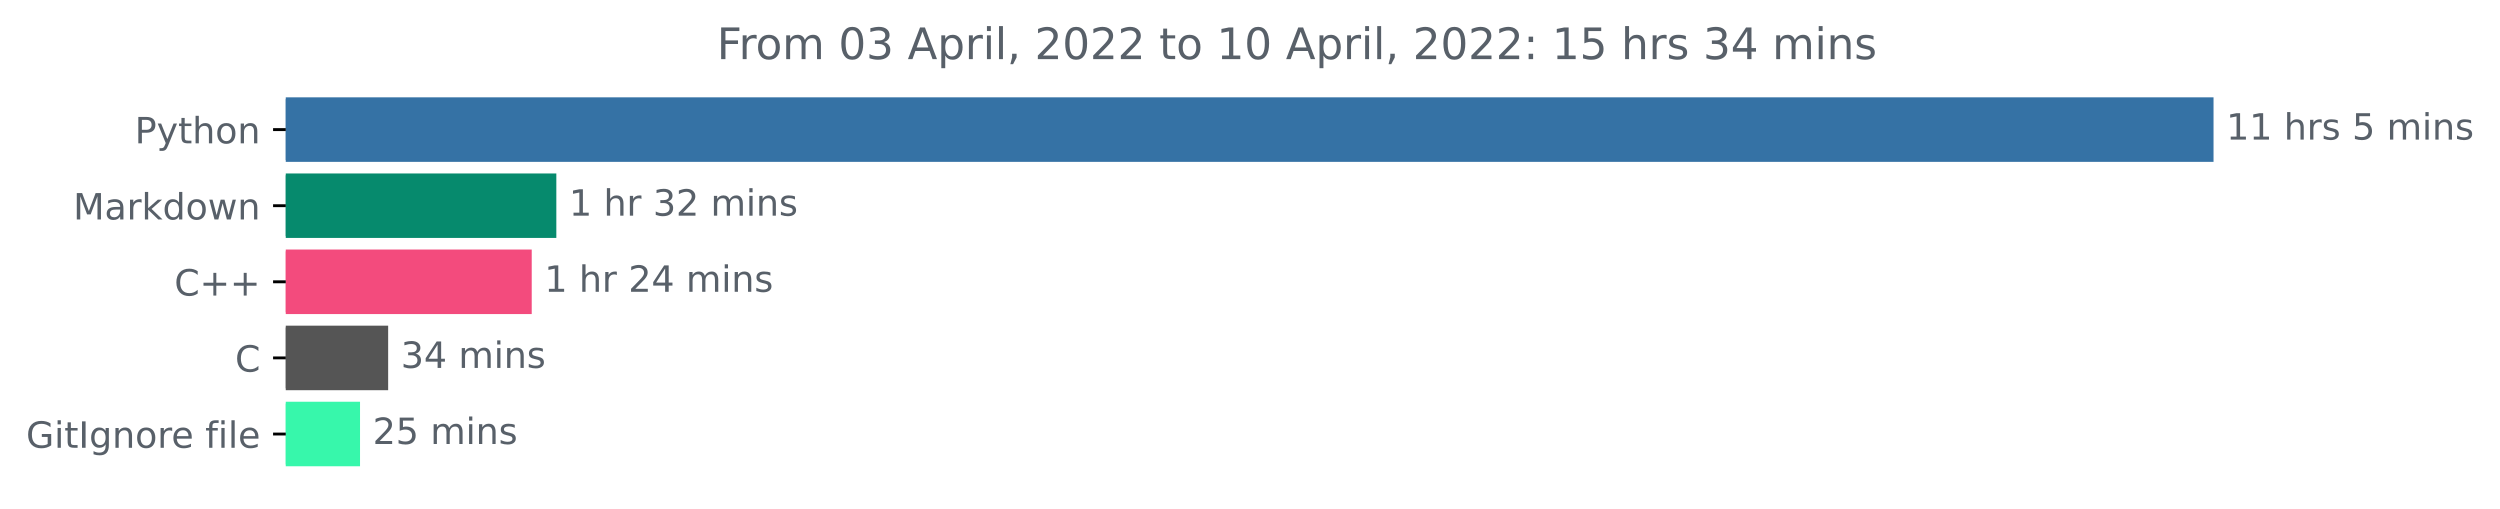
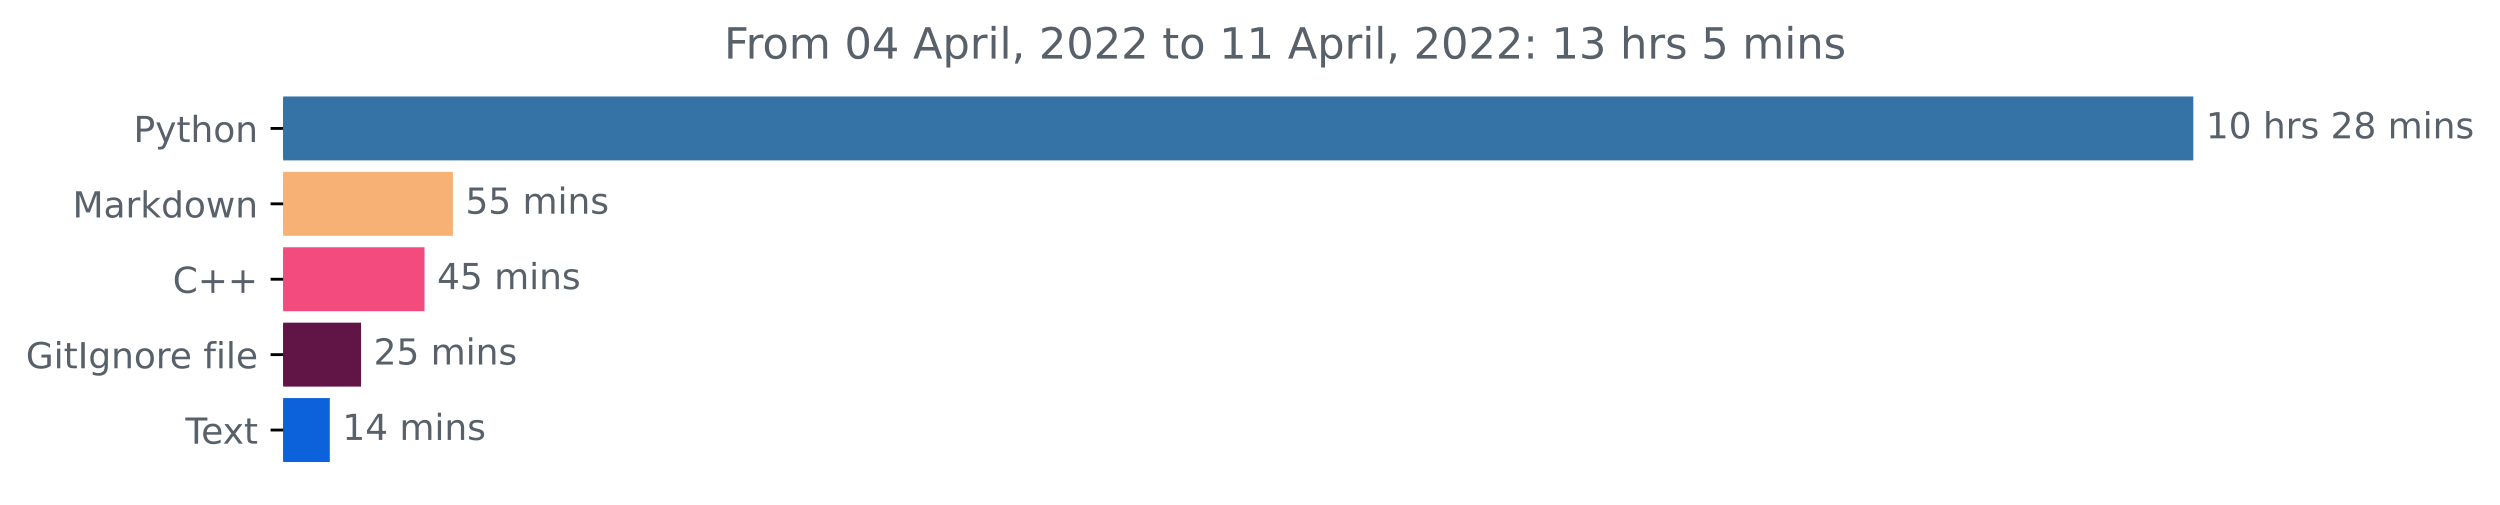
- <svg xmlns="http://www.w3.org/2000/svg" xmlns:xlink="http://www.w3.org/1999/xlink" width="689.822pt" height="140.398pt" viewBox="0 0 689.822 140.398" version="1.1">
+ <svg xmlns="http://www.w3.org/2000/svg" xmlns:xlink="http://www.w3.org/1999/xlink" width="696.185pt" height="140.398pt" viewBox="0 0 696.185 140.398" version="1.1">
  <defs>
    <style type="text/css">*{stroke-linejoin: round; stroke-linecap: butt}</style>
  </defs>
  <g id="figure_1">
    <g id="patch_1">
-       <path d="M 0 140.398  L 689.822 140.398  L 689.822 0  L 0 0  L 0 140.398  z " style="fill: none" />
+       <path d="M 0 140.398  L 696.185 140.398  L 696.185 0  L 0 0  L 0 140.398  z " style="fill: none" />
    </g>
    <g id="axes_1">
      <g id="patch_2">
-         <path d="M 78.848 27.358  L 610.277 27.358  L 610.277 44.158  L 78.848 44.158  z " clip-path="url(#peab29147da)" style="fill: #3572a5; stroke: #3572a5; stroke-linejoin: miter" />
+         <path d="M 78.848 27.358  L 610.277 27.358  L 610.277 44.158  L 78.848 44.158  z " clip-path="url(#p09898c1979)" style="fill: #3572a5; stroke: #3572a5; stroke-linejoin: miter" />
      </g>
      <g id="patch_3">
-         <path d="M 78.848 48.358  L 153.008 48.358  L 153.008 65.158  L 78.848 65.158  z " clip-path="url(#peab29147da)" style="fill: #068a6d; stroke: #068a6d; stroke-linejoin: miter" />
+         <path d="M 78.848 48.358  L 125.62 48.358  L 125.62 65.158  L 78.848 65.158  z " clip-path="url(#p09898c1979)" style="fill: #f7b174; stroke: #f7b174; stroke-linejoin: miter" />
      </g>
      <g id="patch_4">
-         <path d="M 78.848 69.358  L 146.219 69.358  L 146.219 86.158  L 78.848 86.158  z " clip-path="url(#peab29147da)" style="fill: #f34b7d; stroke: #f34b7d; stroke-linejoin: miter" />
+         <path d="M 78.848 69.358  L 117.714 69.358  L 117.714 86.158  L 78.848 86.158  z " clip-path="url(#p09898c1979)" style="fill: #f34b7d; stroke: #f34b7d; stroke-linejoin: miter" />
      </g>
      <g id="patch_5">
-         <path d="M 78.848 90.358  L 106.602 90.358  L 106.602 107.158  L 78.848 107.158  z " clip-path="url(#peab29147da)" style="fill: #555555; stroke: #555555; stroke-linejoin: miter" />
+         <path d="M 78.848 90.358  L 100.042 90.358  L 100.042 107.158  L 78.848 107.158  z " clip-path="url(#p09898c1979)" style="fill: #611546; stroke: #611546; stroke-linejoin: miter" />
      </g>
      <g id="patch_6">
-         <path d="M 78.848 111.358  L 98.843 111.358  L 98.843 128.158  L 78.848 128.158  z " clip-path="url(#peab29147da)" style="fill: #37f7ab; stroke: #37f7ab; stroke-linejoin: miter" />
+         <path d="M 78.848 111.358  L 91.339 111.358  L 91.339 128.158  L 78.848 128.158  z " clip-path="url(#p09898c1979)" style="fill: #0c62db; stroke: #0c62db; stroke-linejoin: miter" />
      </g>
      <g id="matplotlib.axis_1" />
      <g id="matplotlib.axis_2">
        <g id="ytick_1">
          <g id="line2d_1">
            <defs>
-               <path id="me5abe8581a" d="M 0 0  L -3.5 0  " style="stroke: #000000; stroke-width: 0.8" />
+               <path id="mcce2fb5118" d="M 0 0  L -3.5 0  " style="stroke: #000000; stroke-width: 0.8" />
            </defs>
            <g>
-               <use xlink:href="#me5abe8581a" x="78.848" y="35.758" style="stroke: #000000; stroke-width: 0.8" />
+               <use xlink:href="#mcce2fb5118" x="78.848" y="35.758" style="stroke: #000000; stroke-width: 0.8" />
            </g>
          </g>
          <g id="text_1">
            <g style="fill: #586069" transform="translate(37.18594 39.55734)scale(0.1 -0.1)">
              <defs>
                <path id="DejaVuSans-50" d="M 1259 4147  L 1259 2394  L 2053 2394  Q 2494 2394 2734 2622  Q 2975 2850 2975 3272  Q 2975 3691 2734 3919  Q 2494 4147 2053 4147  L 1259 4147  z M 628 4666  L 2053 4666  Q 2838 4666 3239 4311  Q 3641 3956 3641 3272  Q 3641 2581 3239 2228  Q 2838 1875 2053 1875  L 1259 1875  L 1259 0  L 628 0  L 628 4666  z " transform="scale(0.015625)" />
                <path id="DejaVuSans-79" d="M 2059 -325  Q 1816 -950 1584 -1140  Q 1353 -1331 966 -1331  L 506 -1331  L 506 -850  L 844 -850  Q 1081 -850 1212 -737  Q 1344 -625 1503 -206  L 1606 56  L 191 3500  L 800 3500  L 1894 763  L 2988 3500  L 3597 3500  L 2059 -325  z " transform="scale(0.015625)" />
                <path id="DejaVuSans-74" d="M 1172 4494  L 1172 3500  L 2356 3500  L 2356 3053  L 1172 3053  L 1172 1153  Q 1172 725 1289 603  Q 1406 481 1766 481  L 2356 481  L 2356 0  L 1766 0  Q 1100 0 847 248  Q 594 497 594 1153  L 594 3053  L 172 3053  L 172 3500  L 594 3500  L 594 4494  L 1172 4494  z " transform="scale(0.015625)" />
                <path id="DejaVuSans-68" d="M 3513 2113  L 3513 0  L 2938 0  L 2938 2094  Q 2938 2591 2744 2837  Q 2550 3084 2163 3084  Q 1697 3084 1428 2787  Q 1159 2491 1159 1978  L 1159 0  L 581 0  L 581 4863  L 1159 4863  L 1159 2956  Q 1366 3272 1645 3428  Q 1925 3584 2291 3584  Q 2894 3584 3203 3211  Q 3513 2838 3513 2113  z " transform="scale(0.015625)" />
                <path id="DejaVuSans-6f" d="M 1959 3097  Q 1497 3097 1228 2736  Q 959 2375 959 1747  Q 959 1119 1226 758  Q 1494 397 1959 397  Q 2419 397 2687 759  Q 2956 1122 2956 1747  Q 2956 2369 2687 2733  Q 2419 3097 1959 3097  z M 1959 3584  Q 2709 3584 3137 3096  Q 3566 2609 3566 1747  Q 3566 888 3137 398  Q 2709 -91 1959 -91  Q 1206 -91 779 398  Q 353 888 353 1747  Q 353 2609 779 3096  Q 1206 3584 1959 3584  z " transform="scale(0.015625)" />
                <path id="DejaVuSans-6e" d="M 3513 2113  L 3513 0  L 2938 0  L 2938 2094  Q 2938 2591 2744 2837  Q 2550 3084 2163 3084  Q 1697 3084 1428 2787  Q 1159 2491 1159 1978  L 1159 0  L 581 0  L 581 3500  L 1159 3500  L 1159 2956  Q 1366 3272 1645 3428  Q 1925 3584 2291 3584  Q 2894 3584 3203 3211  Q 3513 2838 3513 2113  z " transform="scale(0.015625)" />
              </defs>
              <use xlink:href="#DejaVuSans-50" />
              <use xlink:href="#DejaVuSans-79" x="60.303" />
              <use xlink:href="#DejaVuSans-74" x="119.482" />
              <use xlink:href="#DejaVuSans-68" x="158.691" />
              <use xlink:href="#DejaVuSans-6f" x="222.07" />
              <use xlink:href="#DejaVuSans-6e" x="283.252" />
            </g>
          </g>
        </g>
        <g id="ytick_2">
          <g id="line2d_2">
            <g>
-               <use xlink:href="#me5abe8581a" x="78.848" y="56.758" style="stroke: #000000; stroke-width: 0.8" />
+               <use xlink:href="#mcce2fb5118" x="78.848" y="56.758" style="stroke: #000000; stroke-width: 0.8" />
            </g>
          </g>
          <g id="text_2">
            <g style="fill: #586069" transform="translate(20.20781 60.55734)scale(0.1 -0.1)">
              <defs>
                <path id="DejaVuSans-4d" d="M 628 4666  L 1569 4666  L 2759 1491  L 3956 4666  L 4897 4666  L 4897 0  L 4281 0  L 4281 4097  L 3078 897  L 2444 897  L 1241 4097  L 1241 0  L 628 0  L 628 4666  z " transform="scale(0.015625)" />
                <path id="DejaVuSans-61" d="M 2194 1759  Q 1497 1759 1228 1600  Q 959 1441 959 1056  Q 959 750 1161 570  Q 1363 391 1709 391  Q 2188 391 2477 730  Q 2766 1069 2766 1631  L 2766 1759  L 2194 1759  z M 3341 1997  L 3341 0  L 2766 0  L 2766 531  Q 2569 213 2275 61  Q 1981 -91 1556 -91  Q 1019 -91 701 211  Q 384 513 384 1019  Q 384 1609 779 1909  Q 1175 2209 1959 2209  L 2766 2209  L 2766 2266  Q 2766 2663 2505 2880  Q 2244 3097 1772 3097  Q 1472 3097 1187 3025  Q 903 2953 641 2809  L 641 3341  Q 956 3463 1253 3523  Q 1550 3584 1831 3584  Q 2591 3584 2966 3190  Q 3341 2797 3341 1997  z " transform="scale(0.015625)" />
                <path id="DejaVuSans-72" d="M 2631 2963  Q 2534 3019 2420 3045  Q 2306 3072 2169 3072  Q 1681 3072 1420 2755  Q 1159 2438 1159 1844  L 1159 0  L 581 0  L 581 3500  L 1159 3500  L 1159 2956  Q 1341 3275 1631 3429  Q 1922 3584 2338 3584  Q 2397 3584 2469 3576  Q 2541 3569 2628 3553  L 2631 2963  z " transform="scale(0.015625)" />
                <path id="DejaVuSans-6b" d="M 581 4863  L 1159 4863  L 1159 1991  L 2875 3500  L 3609 3500  L 1753 1863  L 3688 0  L 2938 0  L 1159 1709  L 1159 0  L 581 0  L 581 4863  z " transform="scale(0.015625)" />
                <path id="DejaVuSans-64" d="M 2906 2969  L 2906 4863  L 3481 4863  L 3481 0  L 2906 0  L 2906 525  Q 2725 213 2448 61  Q 2172 -91 1784 -91  Q 1150 -91 751 415  Q 353 922 353 1747  Q 353 2572 751 3078  Q 1150 3584 1784 3584  Q 2172 3584 2448 3432  Q 2725 3281 2906 2969  z M 947 1747  Q 947 1113 1208 752  Q 1469 391 1925 391  Q 2381 391 2643 752  Q 2906 1113 2906 1747  Q 2906 2381 2643 2742  Q 2381 3103 1925 3103  Q 1469 3103 1208 2742  Q 947 2381 947 1747  z " transform="scale(0.015625)" />
                <path id="DejaVuSans-77" d="M 269 3500  L 844 3500  L 1563 769  L 2278 3500  L 2956 3500  L 3675 769  L 4391 3500  L 4966 3500  L 4050 0  L 3372 0  L 2619 2869  L 1863 0  L 1184 0  L 269 3500  z " transform="scale(0.015625)" />
              </defs>
              <use xlink:href="#DejaVuSans-4d" />
              <use xlink:href="#DejaVuSans-61" x="86.279" />
              <use xlink:href="#DejaVuSans-72" x="147.559" />
              <use xlink:href="#DejaVuSans-6b" x="188.672" />
              <use xlink:href="#DejaVuSans-64" x="246.582" />
              <use xlink:href="#DejaVuSans-6f" x="310.059" />
              <use xlink:href="#DejaVuSans-77" x="371.24" />
              <use xlink:href="#DejaVuSans-6e" x="453.027" />
            </g>
          </g>
        </g>
        <g id="ytick_3">
          <g id="line2d_3">
            <g>
-               <use xlink:href="#me5abe8581a" x="78.848" y="77.758" style="stroke: #000000; stroke-width: 0.8" />
+               <use xlink:href="#mcce2fb5118" x="78.848" y="77.758" style="stroke: #000000; stroke-width: 0.8" />
            </g>
          </g>
          <g id="text_3">
            <g style="fill: #586069" transform="translate(48.10625 81.55734)scale(0.1 -0.1)">
              <defs>
                <path id="DejaVuSans-43" d="M 4122 4306  L 4122 3641  Q 3803 3938 3442 4084  Q 3081 4231 2675 4231  Q 1875 4231 1450 3742  Q 1025 3253 1025 2328  Q 1025 1406 1450 917  Q 1875 428 2675 428  Q 3081 428 3442 575  Q 3803 722 4122 1019  L 4122 359  Q 3791 134 3420 21  Q 3050 -91 2638 -91  Q 1578 -91 968 557  Q 359 1206 359 2328  Q 359 3453 968 4101  Q 1578 4750 2638 4750  Q 3056 4750 3426 4639  Q 3797 4528 4122 4306  z " transform="scale(0.015625)" />
                <path id="DejaVuSans-2b" d="M 2944 4013  L 2944 2272  L 4684 2272  L 4684 1741  L 2944 1741  L 2944 0  L 2419 0  L 2419 1741  L 678 1741  L 678 2272  L 2419 2272  L 2419 4013  L 2944 4013  z " transform="scale(0.015625)" />
              </defs>
              <use xlink:href="#DejaVuSans-43" />
              <use xlink:href="#DejaVuSans-2b" x="69.824" />
              <use xlink:href="#DejaVuSans-2b" x="153.613" />
            </g>
          </g>
        </g>
        <g id="ytick_4">
          <g id="line2d_4">
            <g>
-               <use xlink:href="#me5abe8581a" x="78.848" y="98.758" style="stroke: #000000; stroke-width: 0.8" />
+               <use xlink:href="#mcce2fb5118" x="78.848" y="98.758" style="stroke: #000000; stroke-width: 0.8" />
            </g>
          </g>
          <g id="text_4">
-             <g style="fill: #586069" transform="translate(64.86562 102.5573)scale(0.1 -0.1)">
-               <use xlink:href="#DejaVuSans-43" />
-             </g>
-           </g>
-         </g>
-         <g id="ytick_5">
-           <g id="line2d_5">
-             <g>
-               <use xlink:href="#me5abe8581a" x="78.848" y="119.758" style="stroke: #000000; stroke-width: 0.8" />
-             </g>
-           </g>
-           <g id="text_5">
-             <g style="fill: #586069" transform="translate(7.2 123.5573)scale(0.1 -0.1)">
+             <g style="fill: #586069" transform="translate(7.2 102.5573)scale(0.1 -0.1)">
              <defs>
                <path id="DejaVuSans-47" d="M 3809 666  L 3809 1919  L 2778 1919  L 2778 2438  L 4434 2438  L 4434 434  Q 4069 175 3628 42  Q 3188 -91 2688 -91  Q 1594 -91 976 548  Q 359 1188 359 2328  Q 359 3472 976 4111  Q 1594 4750 2688 4750  Q 3144 4750 3555 4637  Q 3966 4525 4313 4306  L 4313 3634  Q 3963 3931 3569 4081  Q 3175 4231 2741 4231  Q 1884 4231 1454 3753  Q 1025 3275 1025 2328  Q 1025 1384 1454 906  Q 1884 428 2741 428  Q 3075 428 3337 486  Q 3600 544 3809 666  z " transform="scale(0.015625)" />
                <path id="DejaVuSans-69" d="M 603 3500  L 1178 3500  L 1178 0  L 603 0  L 603 3500  z M 603 4863  L 1178 4863  L 1178 4134  L 603 4134  L 603 4863  z " transform="scale(0.015625)" />
                <path id="DejaVuSans-49" d="M 628 4666  L 1259 4666  L 1259 0  L 628 0  L 628 4666  z " transform="scale(0.015625)" />
                <path id="DejaVuSans-67" d="M 2906 1791  Q 2906 2416 2648 2759  Q 2391 3103 1925 3103  Q 1463 3103 1205 2759  Q 947 2416 947 1791  Q 947 1169 1205 825  Q 1463 481 1925 481  Q 2391 481 2648 825  Q 2906 1169 2906 1791  z M 3481 434  Q 3481 -459 3084 -895  Q 2688 -1331 1869 -1331  Q 1566 -1331 1297 -1286  Q 1028 -1241 775 -1147  L 775 -588  Q 1028 -725 1275 -790  Q 1522 -856 1778 -856  Q 2344 -856 2625 -561  Q 2906 -266 2906 331  L 2906 616  Q 2728 306 2450 153  Q 2172 0 1784 0  Q 1141 0 747 490  Q 353 981 353 1791  Q 353 2603 747 3093  Q 1141 3584 1784 3584  Q 2172 3584 2450 3431  Q 2728 3278 2906 2969  L 2906 3500  L 3481 3500  L 3481 434  z " transform="scale(0.015625)" />
                <path id="DejaVuSans-65" d="M 3597 1894  L 3597 1613  L 953 1613  Q 991 1019 1311 708  Q 1631 397 2203 397  Q 2534 397 2845 478  Q 3156 559 3463 722  L 3463 178  Q 3153 47 2828 -22  Q 2503 -91 2169 -91  Q 1331 -91 842 396  Q 353 884 353 1716  Q 353 2575 817 3079  Q 1281 3584 2069 3584  Q 2775 3584 3186 3129  Q 3597 2675 3597 1894  z M 3022 2063  Q 3016 2534 2758 2815  Q 2500 3097 2075 3097  Q 1594 3097 1305 2825  Q 1016 2553 972 2059  L 3022 2063  z " transform="scale(0.015625)" />
                <path id="DejaVuSans-20" transform="scale(0.015625)" />
                <path id="DejaVuSans-66" d="M 2375 4863  L 2375 4384  L 1825 4384  Q 1516 4384 1395 4259  Q 1275 4134 1275 3809  L 1275 3500  L 2222 3500  L 2222 3053  L 1275 3053  L 1275 0  L 697 0  L 697 3053  L 147 3053  L 147 3500  L 697 3500  L 697 3744  Q 697 4328 969 4595  Q 1241 4863 1831 4863  L 2375 4863  z " transform="scale(0.015625)" />
                <path id="DejaVuSans-6c" d="M 603 4863  L 1178 4863  L 1178 0  L 603 0  L 603 4863  z " transform="scale(0.015625)" />
              </defs>
              <use xlink:href="#DejaVuSans-47" />
              <use xlink:href="#DejaVuSans-69" x="77.49" />
              <use xlink:href="#DejaVuSans-74" x="105.273" />
              <use xlink:href="#DejaVuSans-49" x="144.482" />
              <use xlink:href="#DejaVuSans-67" x="173.975" />
              <use xlink:href="#DejaVuSans-6e" x="237.451" />
              <use xlink:href="#DejaVuSans-6f" x="300.83" />
              <use xlink:href="#DejaVuSans-72" x="362.012" />
              <use xlink:href="#DejaVuSans-65" x="400.875" />
              <use xlink:href="#DejaVuSans-20" x="462.398" />
              <use xlink:href="#DejaVuSans-66" x="494.186" />
              <use xlink:href="#DejaVuSans-69" x="529.391" />
              <use xlink:href="#DejaVuSans-6c" x="557.174" />
              <use xlink:href="#DejaVuSans-65" x="584.957" />
            </g>
          </g>
        </g>
+         <g id="ytick_5">
+           <g id="line2d_5">
+             <g>
+               <use xlink:href="#mcce2fb5118" x="78.848" y="119.758" style="stroke: #000000; stroke-width: 0.8" />
+             </g>
+           </g>
+           <g id="text_5">
+             <g style="fill: #586069" transform="translate(51.62344 123.5573)scale(0.1 -0.1)">
+               <defs>
+                 <path id="DejaVuSans-54" d="M -19 4666  L 3928 4666  L 3928 4134  L 2272 4134  L 2272 0  L 1638 0  L 1638 4134  L -19 4134  L -19 4666  z " transform="scale(0.015625)" />
+                 <path id="DejaVuSans-78" d="M 3513 3500  L 2247 1797  L 3578 0  L 2900 0  L 1881 1375  L 863 0  L 184 0  L 1544 1831  L 300 3500  L 978 3500  L 1906 2253  L 2834 3500  L 3513 3500  z " transform="scale(0.015625)" />
+               </defs>
+               <use xlink:href="#DejaVuSans-54" />
+               <use xlink:href="#DejaVuSans-65" x="44.084" />
+               <use xlink:href="#DejaVuSans-78" x="103.857" />
+               <use xlink:href="#DejaVuSans-74" x="163.037" />
+             </g>
+           </g>
+         </g>
      </g>
      <g id="text_6">
        <g style="fill: #586069" transform="translate(614.277 38.5175)scale(0.1 -0.1)">
          <defs>
            <path id="DejaVuSans-31" d="M 794 531  L 1825 531  L 1825 4091  L 703 3866  L 703 4441  L 1819 4666  L 2450 4666  L 2450 531  L 3481 531  L 3481 0  L 794 0  L 794 531  z " transform="scale(0.015625)" />
+             <path id="DejaVuSans-30" d="M 2034 4250  Q 1547 4250 1301 3770  Q 1056 3291 1056 2328  Q 1056 1369 1301 889  Q 1547 409 2034 409  Q 2525 409 2770 889  Q 3016 1369 3016 2328  Q 3016 3291 2770 3770  Q 2525 4250 2034 4250  z M 2034 4750  Q 2819 4750 3233 4129  Q 3647 3509 3647 2328  Q 3647 1150 3233 529  Q 2819 -91 2034 -91  Q 1250 -91 836 529  Q 422 1150 422 2328  Q 422 3509 836 4129  Q 1250 4750 2034 4750  z " transform="scale(0.015625)" />
            <path id="DejaVuSans-73" d="M 2834 3397  L 2834 2853  Q 2591 2978 2328 3040  Q 2066 3103 1784 3103  Q 1356 3103 1142 2972  Q 928 2841 928 2578  Q 928 2378 1081 2264  Q 1234 2150 1697 2047  L 1894 2003  Q 2506 1872 2764 1633  Q 3022 1394 3022 966  Q 3022 478 2636 193  Q 2250 -91 1575 -91  Q 1294 -91 989 -36  Q 684 19 347 128  L 347 722  Q 666 556 975 473  Q 1284 391 1588 391  Q 1994 391 2212 530  Q 2431 669 2431 922  Q 2431 1156 2273 1281  Q 2116 1406 1581 1522  L 1381 1569  Q 847 1681 609 1914  Q 372 2147 372 2553  Q 372 3047 722 3315  Q 1072 3584 1716 3584  Q 2034 3584 2315 3537  Q 2597 3491 2834 3397  z " transform="scale(0.015625)" />
-             <path id="DejaVuSans-35" d="M 691 4666  L 3169 4666  L 3169 4134  L 1269 4134  L 1269 2991  Q 1406 3038 1543 3061  Q 1681 3084 1819 3084  Q 2600 3084 3056 2656  Q 3513 2228 3513 1497  Q 3513 744 3044 326  Q 2575 -91 1722 -91  Q 1428 -91 1123 -41  Q 819 9 494 109  L 494 744  Q 775 591 1075 516  Q 1375 441 1709 441  Q 2250 441 2565 725  Q 2881 1009 2881 1497  Q 2881 1984 2565 2268  Q 2250 2553 1709 2553  Q 1456 2553 1204 2497  Q 953 2441 691 2322  L 691 4666  z " transform="scale(0.015625)" />
+             <path id="DejaVuSans-32" d="M 1228 531  L 3431 531  L 3431 0  L 469 0  L 469 531  Q 828 903 1448 1529  Q 2069 2156 2228 2338  Q 2531 2678 2651 2914  Q 2772 3150 2772 3378  Q 2772 3750 2511 3984  Q 2250 4219 1831 4219  Q 1534 4219 1204 4116  Q 875 4013 500 3803  L 500 4441  Q 881 4594 1212 4672  Q 1544 4750 1819 4750  Q 2544 4750 2975 4387  Q 3406 4025 3406 3419  Q 3406 3131 3298 2873  Q 3191 2616 2906 2266  Q 2828 2175 2409 1742  Q 1991 1309 1228 531  z " transform="scale(0.015625)" />
+             <path id="DejaVuSans-38" d="M 2034 2216  Q 1584 2216 1326 1975  Q 1069 1734 1069 1313  Q 1069 891 1326 650  Q 1584 409 2034 409  Q 2484 409 2743 651  Q 3003 894 3003 1313  Q 3003 1734 2745 1975  Q 2488 2216 2034 2216  z M 1403 2484  Q 997 2584 770 2862  Q 544 3141 544 3541  Q 544 4100 942 4425  Q 1341 4750 2034 4750  Q 2731 4750 3128 4425  Q 3525 4100 3525 3541  Q 3525 3141 3298 2862  Q 3072 2584 2669 2484  Q 3125 2378 3379 2068  Q 3634 1759 3634 1313  Q 3634 634 3220 271  Q 2806 -91 2034 -91  Q 1263 -91 848 271  Q 434 634 434 1313  Q 434 1759 690 2068  Q 947 2378 1403 2484  z M 1172 3481  Q 1172 3119 1398 2916  Q 1625 2713 2034 2713  Q 2441 2713 2670 2916  Q 2900 3119 2900 3481  Q 2900 3844 2670 4047  Q 2441 4250 2034 4250  Q 1625 4250 1398 4047  Q 1172 3844 1172 3481  z " transform="scale(0.015625)" />
            <path id="DejaVuSans-6d" d="M 3328 2828  Q 3544 3216 3844 3400  Q 4144 3584 4550 3584  Q 5097 3584 5394 3201  Q 5691 2819 5691 2113  L 5691 0  L 5113 0  L 5113 2094  Q 5113 2597 4934 2840  Q 4756 3084 4391 3084  Q 3944 3084 3684 2787  Q 3425 2491 3425 1978  L 3425 0  L 2847 0  L 2847 2094  Q 2847 2600 2669 2842  Q 2491 3084 2119 3084  Q 1678 3084 1418 2786  Q 1159 2488 1159 1978  L 1159 0  L 581 0  L 581 3500  L 1159 3500  L 1159 2956  Q 1356 3278 1631 3431  Q 1906 3584 2284 3584  Q 2666 3584 2933 3390  Q 3200 3197 3328 2828  z " transform="scale(0.015625)" />
          </defs>
          <use xlink:href="#DejaVuSans-31" />
-           <use xlink:href="#DejaVuSans-31" x="63.623" />
+           <use xlink:href="#DejaVuSans-30" x="63.623" />
          <use xlink:href="#DejaVuSans-20" x="127.246" />
          <use xlink:href="#DejaVuSans-68" x="159.033" />
          <use xlink:href="#DejaVuSans-72" x="222.412" />
          <use xlink:href="#DejaVuSans-73" x="263.525" />
          <use xlink:href="#DejaVuSans-20" x="315.625" />
-           <use xlink:href="#DejaVuSans-35" x="347.412" />
-           <use xlink:href="#DejaVuSans-20" x="411.035" />
-           <use xlink:href="#DejaVuSans-6d" x="442.822" />
-           <use xlink:href="#DejaVuSans-69" x="540.234" />
-           <use xlink:href="#DejaVuSans-6e" x="568.018" />
-           <use xlink:href="#DejaVuSans-73" x="631.396" />
+           <use xlink:href="#DejaVuSans-32" x="347.412" />
+           <use xlink:href="#DejaVuSans-38" x="411.035" />
+           <use xlink:href="#DejaVuSans-20" x="474.658" />
+           <use xlink:href="#DejaVuSans-6d" x="506.445" />
+           <use xlink:href="#DejaVuSans-69" x="603.857" />
+           <use xlink:href="#DejaVuSans-6e" x="631.641" />
+           <use xlink:href="#DejaVuSans-73" x="695.02" />
        </g>
      </g>
      <g id="text_7">
-         <g style="fill: #586069" transform="translate(157.0082 59.5175)scale(0.1 -0.1)">
+         <g style="fill: #586069" transform="translate(129.62 59.5175)scale(0.1 -0.1)">
          <defs>
-             <path id="DejaVuSans-33" d="M 2597 2516  Q 3050 2419 3304 2112  Q 3559 1806 3559 1356  Q 3559 666 3084 287  Q 2609 -91 1734 -91  Q 1441 -91 1130 -33  Q 819 25 488 141  L 488 750  Q 750 597 1062 519  Q 1375 441 1716 441  Q 2309 441 2620 675  Q 2931 909 2931 1356  Q 2931 1769 2642 2001  Q 2353 2234 1838 2234  L 1294 2234  L 1294 2753  L 1863 2753  Q 2328 2753 2575 2939  Q 2822 3125 2822 3475  Q 2822 3834 2567 4026  Q 2313 4219 1838 4219  Q 1578 4219 1281 4162  Q 984 4106 628 3988  L 628 4550  Q 988 4650 1302 4700  Q 1616 4750 1894 4750  Q 2613 4750 3031 4423  Q 3450 4097 3450 3541  Q 3450 3153 3228 2886  Q 3006 2619 2597 2516  z " transform="scale(0.015625)" />
-             <path id="DejaVuSans-32" d="M 1228 531  L 3431 531  L 3431 0  L 469 0  L 469 531  Q 828 903 1448 1529  Q 2069 2156 2228 2338  Q 2531 2678 2651 2914  Q 2772 3150 2772 3378  Q 2772 3750 2511 3984  Q 2250 4219 1831 4219  Q 1534 4219 1204 4116  Q 875 4013 500 3803  L 500 4441  Q 881 4594 1212 4672  Q 1544 4750 1819 4750  Q 2544 4750 2975 4387  Q 3406 4025 3406 3419  Q 3406 3131 3298 2873  Q 3191 2616 2906 2266  Q 2828 2175 2409 1742  Q 1991 1309 1228 531  z " transform="scale(0.015625)" />
+             <path id="DejaVuSans-35" d="M 691 4666  L 3169 4666  L 3169 4134  L 1269 4134  L 1269 2991  Q 1406 3038 1543 3061  Q 1681 3084 1819 3084  Q 2600 3084 3056 2656  Q 3513 2228 3513 1497  Q 3513 744 3044 326  Q 2575 -91 1722 -91  Q 1428 -91 1123 -41  Q 819 9 494 109  L 494 744  Q 775 591 1075 516  Q 1375 441 1709 441  Q 2250 441 2565 725  Q 2881 1009 2881 1497  Q 2881 1984 2565 2268  Q 2250 2553 1709 2553  Q 1456 2553 1204 2497  Q 953 2441 691 2322  L 691 4666  z " transform="scale(0.015625)" />
          </defs>
-           <use xlink:href="#DejaVuSans-31" />
-           <use xlink:href="#DejaVuSans-20" x="63.623" />
-           <use xlink:href="#DejaVuSans-68" x="95.41" />
-           <use xlink:href="#DejaVuSans-72" x="158.789" />
-           <use xlink:href="#DejaVuSans-20" x="199.902" />
-           <use xlink:href="#DejaVuSans-33" x="231.689" />
-           <use xlink:href="#DejaVuSans-32" x="295.312" />
-           <use xlink:href="#DejaVuSans-20" x="358.936" />
-           <use xlink:href="#DejaVuSans-6d" x="390.723" />
-           <use xlink:href="#DejaVuSans-69" x="488.135" />
-           <use xlink:href="#DejaVuSans-6e" x="515.918" />
-           <use xlink:href="#DejaVuSans-73" x="579.297" />
-         </g>
-       </g>
-       <g id="text_8">
-         <g style="fill: #586069" transform="translate(150.2189 80.5175)scale(0.1 -0.1)">
-           <defs>
-             <path id="DejaVuSans-34" d="M 2419 4116  L 825 1625  L 2419 1625  L 2419 4116  z M 2253 4666  L 3047 4666  L 3047 1625  L 3713 1625  L 3713 1100  L 3047 1100  L 3047 0  L 2419 0  L 2419 1100  L 313 1100  L 313 1709  L 2253 4666  z " transform="scale(0.015625)" />
-           </defs>
-           <use xlink:href="#DejaVuSans-31" />
-           <use xlink:href="#DejaVuSans-20" x="63.623" />
-           <use xlink:href="#DejaVuSans-68" x="95.41" />
-           <use xlink:href="#DejaVuSans-72" x="158.789" />
-           <use xlink:href="#DejaVuSans-20" x="199.902" />
-           <use xlink:href="#DejaVuSans-32" x="231.689" />
-           <use xlink:href="#DejaVuSans-34" x="295.312" />
-           <use xlink:href="#DejaVuSans-20" x="358.936" />
-           <use xlink:href="#DejaVuSans-6d" x="390.723" />
-           <use xlink:href="#DejaVuSans-69" x="488.135" />
-           <use xlink:href="#DejaVuSans-6e" x="515.918" />
-           <use xlink:href="#DejaVuSans-73" x="579.297" />
-         </g>
-       </g>
-       <g id="text_9">
-         <g style="fill: #586069" transform="translate(110.6024 101.5175)scale(0.1 -0.1)">
-           <use xlink:href="#DejaVuSans-33" />
-           <use xlink:href="#DejaVuSans-34" x="63.623" />
+           <use xlink:href="#DejaVuSans-35" />
+           <use xlink:href="#DejaVuSans-35" x="63.623" />
          <use xlink:href="#DejaVuSans-20" x="127.246" />
          <use xlink:href="#DejaVuSans-6d" x="159.033" />
          <use xlink:href="#DejaVuSans-69" x="256.445" />
          <use xlink:href="#DejaVuSans-6e" x="284.229" />
          <use xlink:href="#DejaVuSans-73" x="347.607" />
        </g>
      </g>
-       <g id="text_10">
-         <g style="fill: #586069" transform="translate(102.8432 122.5175)scale(0.1 -0.1)">
-           <use xlink:href="#DejaVuSans-32" />
+       <g id="text_8">
+         <g style="fill: #586069" transform="translate(121.714 80.5175)scale(0.1 -0.1)">
+           <defs>
+             <path id="DejaVuSans-34" d="M 2419 4116  L 825 1625  L 2419 1625  L 2419 4116  z M 2253 4666  L 3047 4666  L 3047 1625  L 3713 1625  L 3713 1100  L 3047 1100  L 3047 0  L 2419 0  L 2419 1100  L 313 1100  L 313 1709  L 2253 4666  z " transform="scale(0.015625)" />
+           </defs>
+           <use xlink:href="#DejaVuSans-34" />
          <use xlink:href="#DejaVuSans-35" x="63.623" />
          <use xlink:href="#DejaVuSans-20" x="127.246" />
          <use xlink:href="#DejaVuSans-6d" x="159.033" />
          <use xlink:href="#DejaVuSans-69" x="256.445" />
          <use xlink:href="#DejaVuSans-6e" x="284.229" />
          <use xlink:href="#DejaVuSans-73" x="347.607" />
        </g>
      </g>
+       <g id="text_9">
+         <g style="fill: #586069" transform="translate(104.0418 101.5175)scale(0.1 -0.1)">
+           <use xlink:href="#DejaVuSans-32" />
+           <use xlink:href="#DejaVuSans-35" x="63.623" />
+           <use xlink:href="#DejaVuSans-20" x="127.246" />
+           <use xlink:href="#DejaVuSans-6d" x="159.033" />
+           <use xlink:href="#DejaVuSans-69" x="256.445" />
+           <use xlink:href="#DejaVuSans-6e" x="284.229" />
+           <use xlink:href="#DejaVuSans-73" x="347.607" />
+         </g>
+       </g>
+       <g id="text_10">
+         <g style="fill: #586069" transform="translate(95.33857 122.5175)scale(0.1 -0.1)">
+           <use xlink:href="#DejaVuSans-31" />
+           <use xlink:href="#DejaVuSans-34" x="63.623" />
+           <use xlink:href="#DejaVuSans-20" x="127.246" />
+           <use xlink:href="#DejaVuSans-6d" x="159.033" />
+           <use xlink:href="#DejaVuSans-69" x="256.445" />
+           <use xlink:href="#DejaVuSans-6e" x="284.229" />
+           <use xlink:href="#DejaVuSans-73" x="347.607" />
+         </g>
+       </g>
      <g id="text_11">
-         <g style="fill: #586069" transform="translate(197.8097 16.31812)scale(0.12 -0.12)">
+         <g style="fill: #586069" transform="translate(201.6272 16.31812)scale(0.12 -0.12)">
          <defs>
            <path id="DejaVuSans-46" d="M 628 4666  L 3309 4666  L 3309 4134  L 1259 4134  L 1259 2759  L 3109 2759  L 3109 2228  L 1259 2228  L 1259 0  L 628 0  L 628 4666  z " transform="scale(0.015625)" />
-             <path id="DejaVuSans-30" d="M 2034 4250  Q 1547 4250 1301 3770  Q 1056 3291 1056 2328  Q 1056 1369 1301 889  Q 1547 409 2034 409  Q 2525 409 2770 889  Q 3016 1369 3016 2328  Q 3016 3291 2770 3770  Q 2525 4250 2034 4250  z M 2034 4750  Q 2819 4750 3233 4129  Q 3647 3509 3647 2328  Q 3647 1150 3233 529  Q 2819 -91 2034 -91  Q 1250 -91 836 529  Q 422 1150 422 2328  Q 422 3509 836 4129  Q 1250 4750 2034 4750  z " transform="scale(0.015625)" />
            <path id="DejaVuSans-41" d="M 2188 4044  L 1331 1722  L 3047 1722  L 2188 4044  z M 1831 4666  L 2547 4666  L 4325 0  L 3669 0  L 3244 1197  L 1141 1197  L 716 0  L 50 0  L 1831 4666  z " transform="scale(0.015625)" />
            <path id="DejaVuSans-70" d="M 1159 525  L 1159 -1331  L 581 -1331  L 581 3500  L 1159 3500  L 1159 2969  Q 1341 3281 1617 3432  Q 1894 3584 2278 3584  Q 2916 3584 3314 3078  Q 3713 2572 3713 1747  Q 3713 922 3314 415  Q 2916 -91 2278 -91  Q 1894 -91 1617 61  Q 1341 213 1159 525  z M 3116 1747  Q 3116 2381 2855 2742  Q 2594 3103 2138 3103  Q 1681 3103 1420 2742  Q 1159 2381 1159 1747  Q 1159 1113 1420 752  Q 1681 391 2138 391  Q 2594 391 2855 752  Q 3116 1113 3116 1747  z " transform="scale(0.015625)" />
            <path id="DejaVuSans-2c" d="M 750 794  L 1409 794  L 1409 256  L 897 -744  L 494 -744  L 750 256  L 750 794  z " transform="scale(0.015625)" />
            <path id="DejaVuSans-3a" d="M 750 794  L 1409 794  L 1409 0  L 750 0  L 750 794  z M 750 3309  L 1409 3309  L 1409 2516  L 750 2516  L 750 3309  z " transform="scale(0.015625)" />
+             <path id="DejaVuSans-33" d="M 2597 2516  Q 3050 2419 3304 2112  Q 3559 1806 3559 1356  Q 3559 666 3084 287  Q 2609 -91 1734 -91  Q 1441 -91 1130 -33  Q 819 25 488 141  L 488 750  Q 750 597 1062 519  Q 1375 441 1716 441  Q 2309 441 2620 675  Q 2931 909 2931 1356  Q 2931 1769 2642 2001  Q 2353 2234 1838 2234  L 1294 2234  L 1294 2753  L 1863 2753  Q 2328 2753 2575 2939  Q 2822 3125 2822 3475  Q 2822 3834 2567 4026  Q 2313 4219 1838 4219  Q 1578 4219 1281 4162  Q 984 4106 628 3988  L 628 4550  Q 988 4650 1302 4700  Q 1616 4750 1894 4750  Q 2613 4750 3031 4423  Q 3450 4097 3450 3541  Q 3450 3153 3228 2886  Q 3006 2619 2597 2516  z " transform="scale(0.015625)" />
          </defs>
          <use xlink:href="#DejaVuSans-46" />
          <use xlink:href="#DejaVuSans-72" x="50.27" />
          <use xlink:href="#DejaVuSans-6f" x="89.133" />
          <use xlink:href="#DejaVuSans-6d" x="150.314" />
          <use xlink:href="#DejaVuSans-20" x="247.727" />
          <use xlink:href="#DejaVuSans-30" x="279.514" />
-           <use xlink:href="#DejaVuSans-33" x="343.137" />
+           <use xlink:href="#DejaVuSans-34" x="343.137" />
          <use xlink:href="#DejaVuSans-20" x="406.76" />
          <use xlink:href="#DejaVuSans-41" x="438.547" />
          <use xlink:href="#DejaVuSans-70" x="506.955" />
          <use xlink:href="#DejaVuSans-72" x="570.432" />
          <use xlink:href="#DejaVuSans-69" x="611.545" />
          <use xlink:href="#DejaVuSans-6c" x="639.328" />
          <use xlink:href="#DejaVuSans-2c" x="667.111" />
          <use xlink:href="#DejaVuSans-20" x="698.898" />
          <use xlink:href="#DejaVuSans-32" x="730.686" />
          <use xlink:href="#DejaVuSans-30" x="794.309" />
          <use xlink:href="#DejaVuSans-32" x="857.932" />
          <use xlink:href="#DejaVuSans-32" x="921.555" />
          <use xlink:href="#DejaVuSans-20" x="985.178" />
          <use xlink:href="#DejaVuSans-74" x="1016.965" />
          <use xlink:href="#DejaVuSans-6f" x="1056.174" />
          <use xlink:href="#DejaVuSans-20" x="1117.355" />
          <use xlink:href="#DejaVuSans-31" x="1149.143" />
-           <use xlink:href="#DejaVuSans-30" x="1212.766" />
+           <use xlink:href="#DejaVuSans-31" x="1212.766" />
          <use xlink:href="#DejaVuSans-20" x="1276.389" />
          <use xlink:href="#DejaVuSans-41" x="1308.176" />
          <use xlink:href="#DejaVuSans-70" x="1376.584" />
          <use xlink:href="#DejaVuSans-72" x="1440.061" />
          <use xlink:href="#DejaVuSans-69" x="1481.174" />
          <use xlink:href="#DejaVuSans-6c" x="1508.957" />
          <use xlink:href="#DejaVuSans-2c" x="1536.74" />
          <use xlink:href="#DejaVuSans-20" x="1568.527" />
          <use xlink:href="#DejaVuSans-32" x="1600.314" />
          <use xlink:href="#DejaVuSans-30" x="1663.938" />
          <use xlink:href="#DejaVuSans-32" x="1727.561" />
          <use xlink:href="#DejaVuSans-32" x="1791.184" />
          <use xlink:href="#DejaVuSans-3a" x="1854.807" />
          <use xlink:href="#DejaVuSans-20" x="1888.498" />
          <use xlink:href="#DejaVuSans-31" x="1920.285" />
-           <use xlink:href="#DejaVuSans-35" x="1983.908" />
+           <use xlink:href="#DejaVuSans-33" x="1983.908" />
          <use xlink:href="#DejaVuSans-20" x="2047.531" />
          <use xlink:href="#DejaVuSans-68" x="2079.318" />
          <use xlink:href="#DejaVuSans-72" x="2142.697" />
          <use xlink:href="#DejaVuSans-73" x="2183.811" />
          <use xlink:href="#DejaVuSans-20" x="2235.91" />
-           <use xlink:href="#DejaVuSans-33" x="2267.697" />
-           <use xlink:href="#DejaVuSans-34" x="2331.32" />
-           <use xlink:href="#DejaVuSans-20" x="2394.943" />
-           <use xlink:href="#DejaVuSans-6d" x="2426.73" />
-           <use xlink:href="#DejaVuSans-69" x="2524.143" />
-           <use xlink:href="#DejaVuSans-6e" x="2551.926" />
-           <use xlink:href="#DejaVuSans-73" x="2615.305" />
+           <use xlink:href="#DejaVuSans-35" x="2267.697" />
+           <use xlink:href="#DejaVuSans-20" x="2331.32" />
+           <use xlink:href="#DejaVuSans-6d" x="2363.107" />
+           <use xlink:href="#DejaVuSans-69" x="2460.52" />
+           <use xlink:href="#DejaVuSans-6e" x="2488.303" />
+           <use xlink:href="#DejaVuSans-73" x="2551.682" />
        </g>
      </g>
    </g>
  </g>
  <defs>
-     <clipPath id="peab29147da">
+     <clipPath id="p09898c1979">
      <rect x="78.848" y="22.318" width="558" height="110.88" />
    </clipPath>
  </defs>
</svg>
